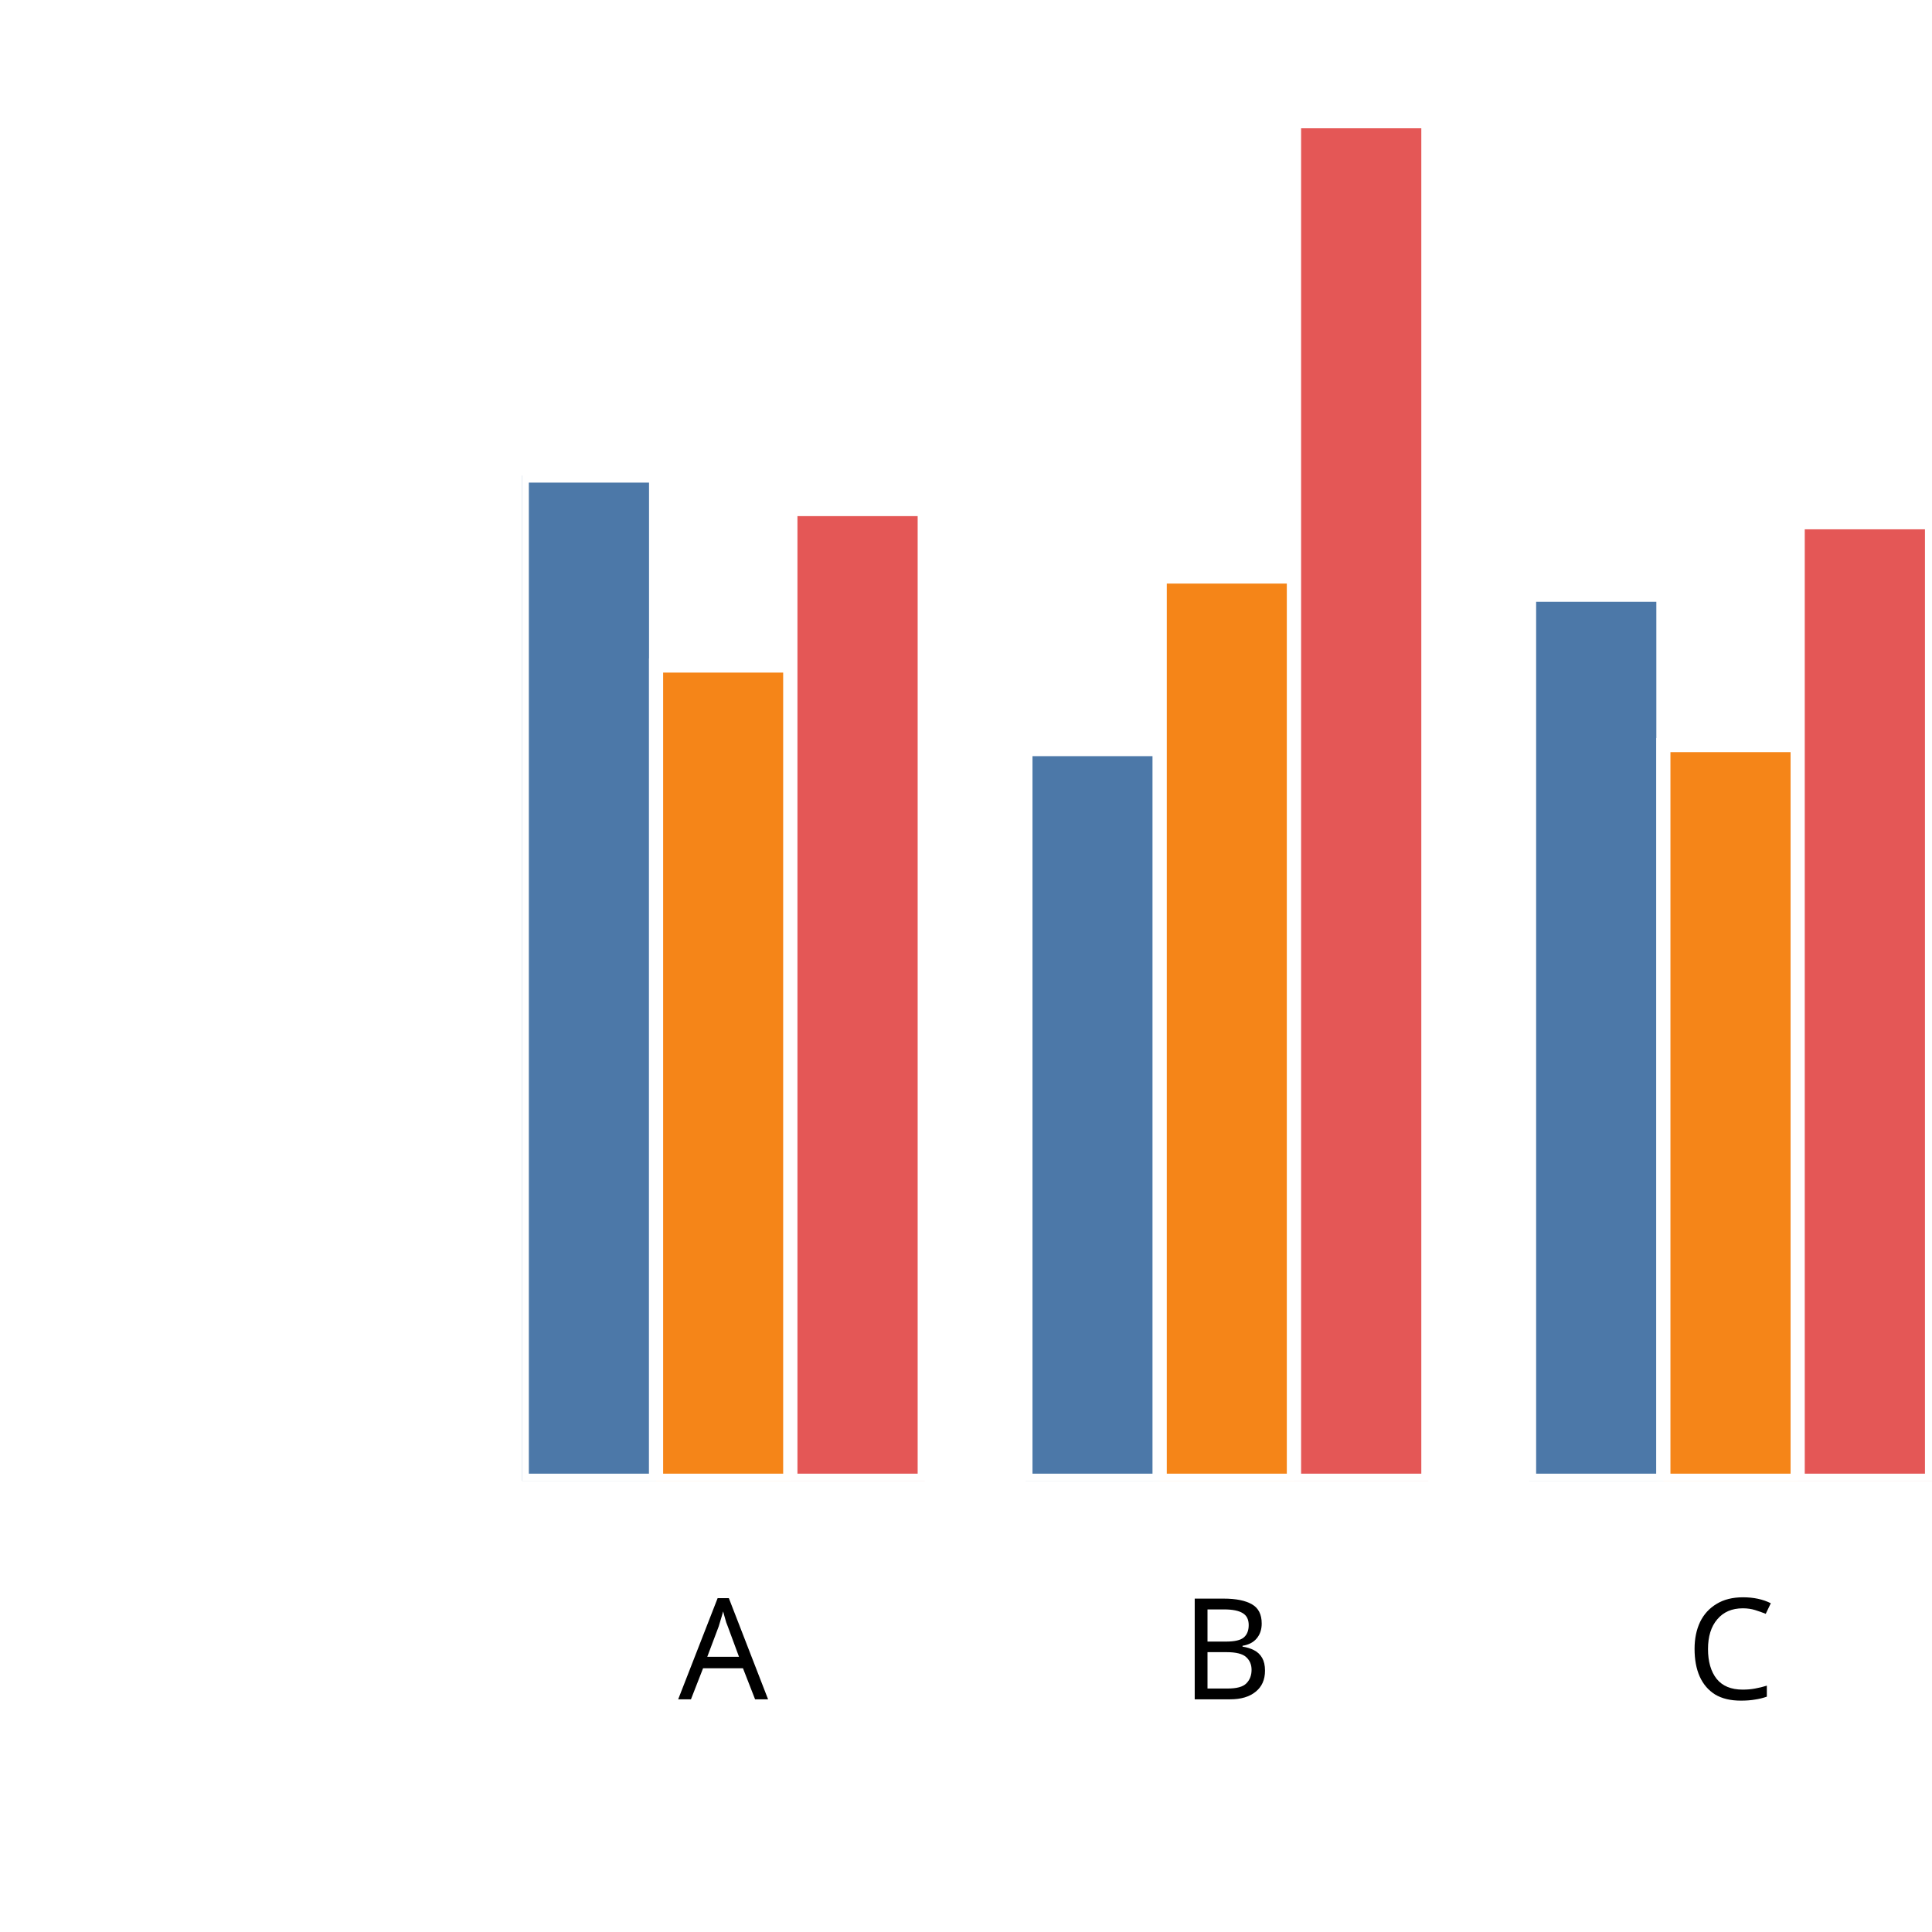
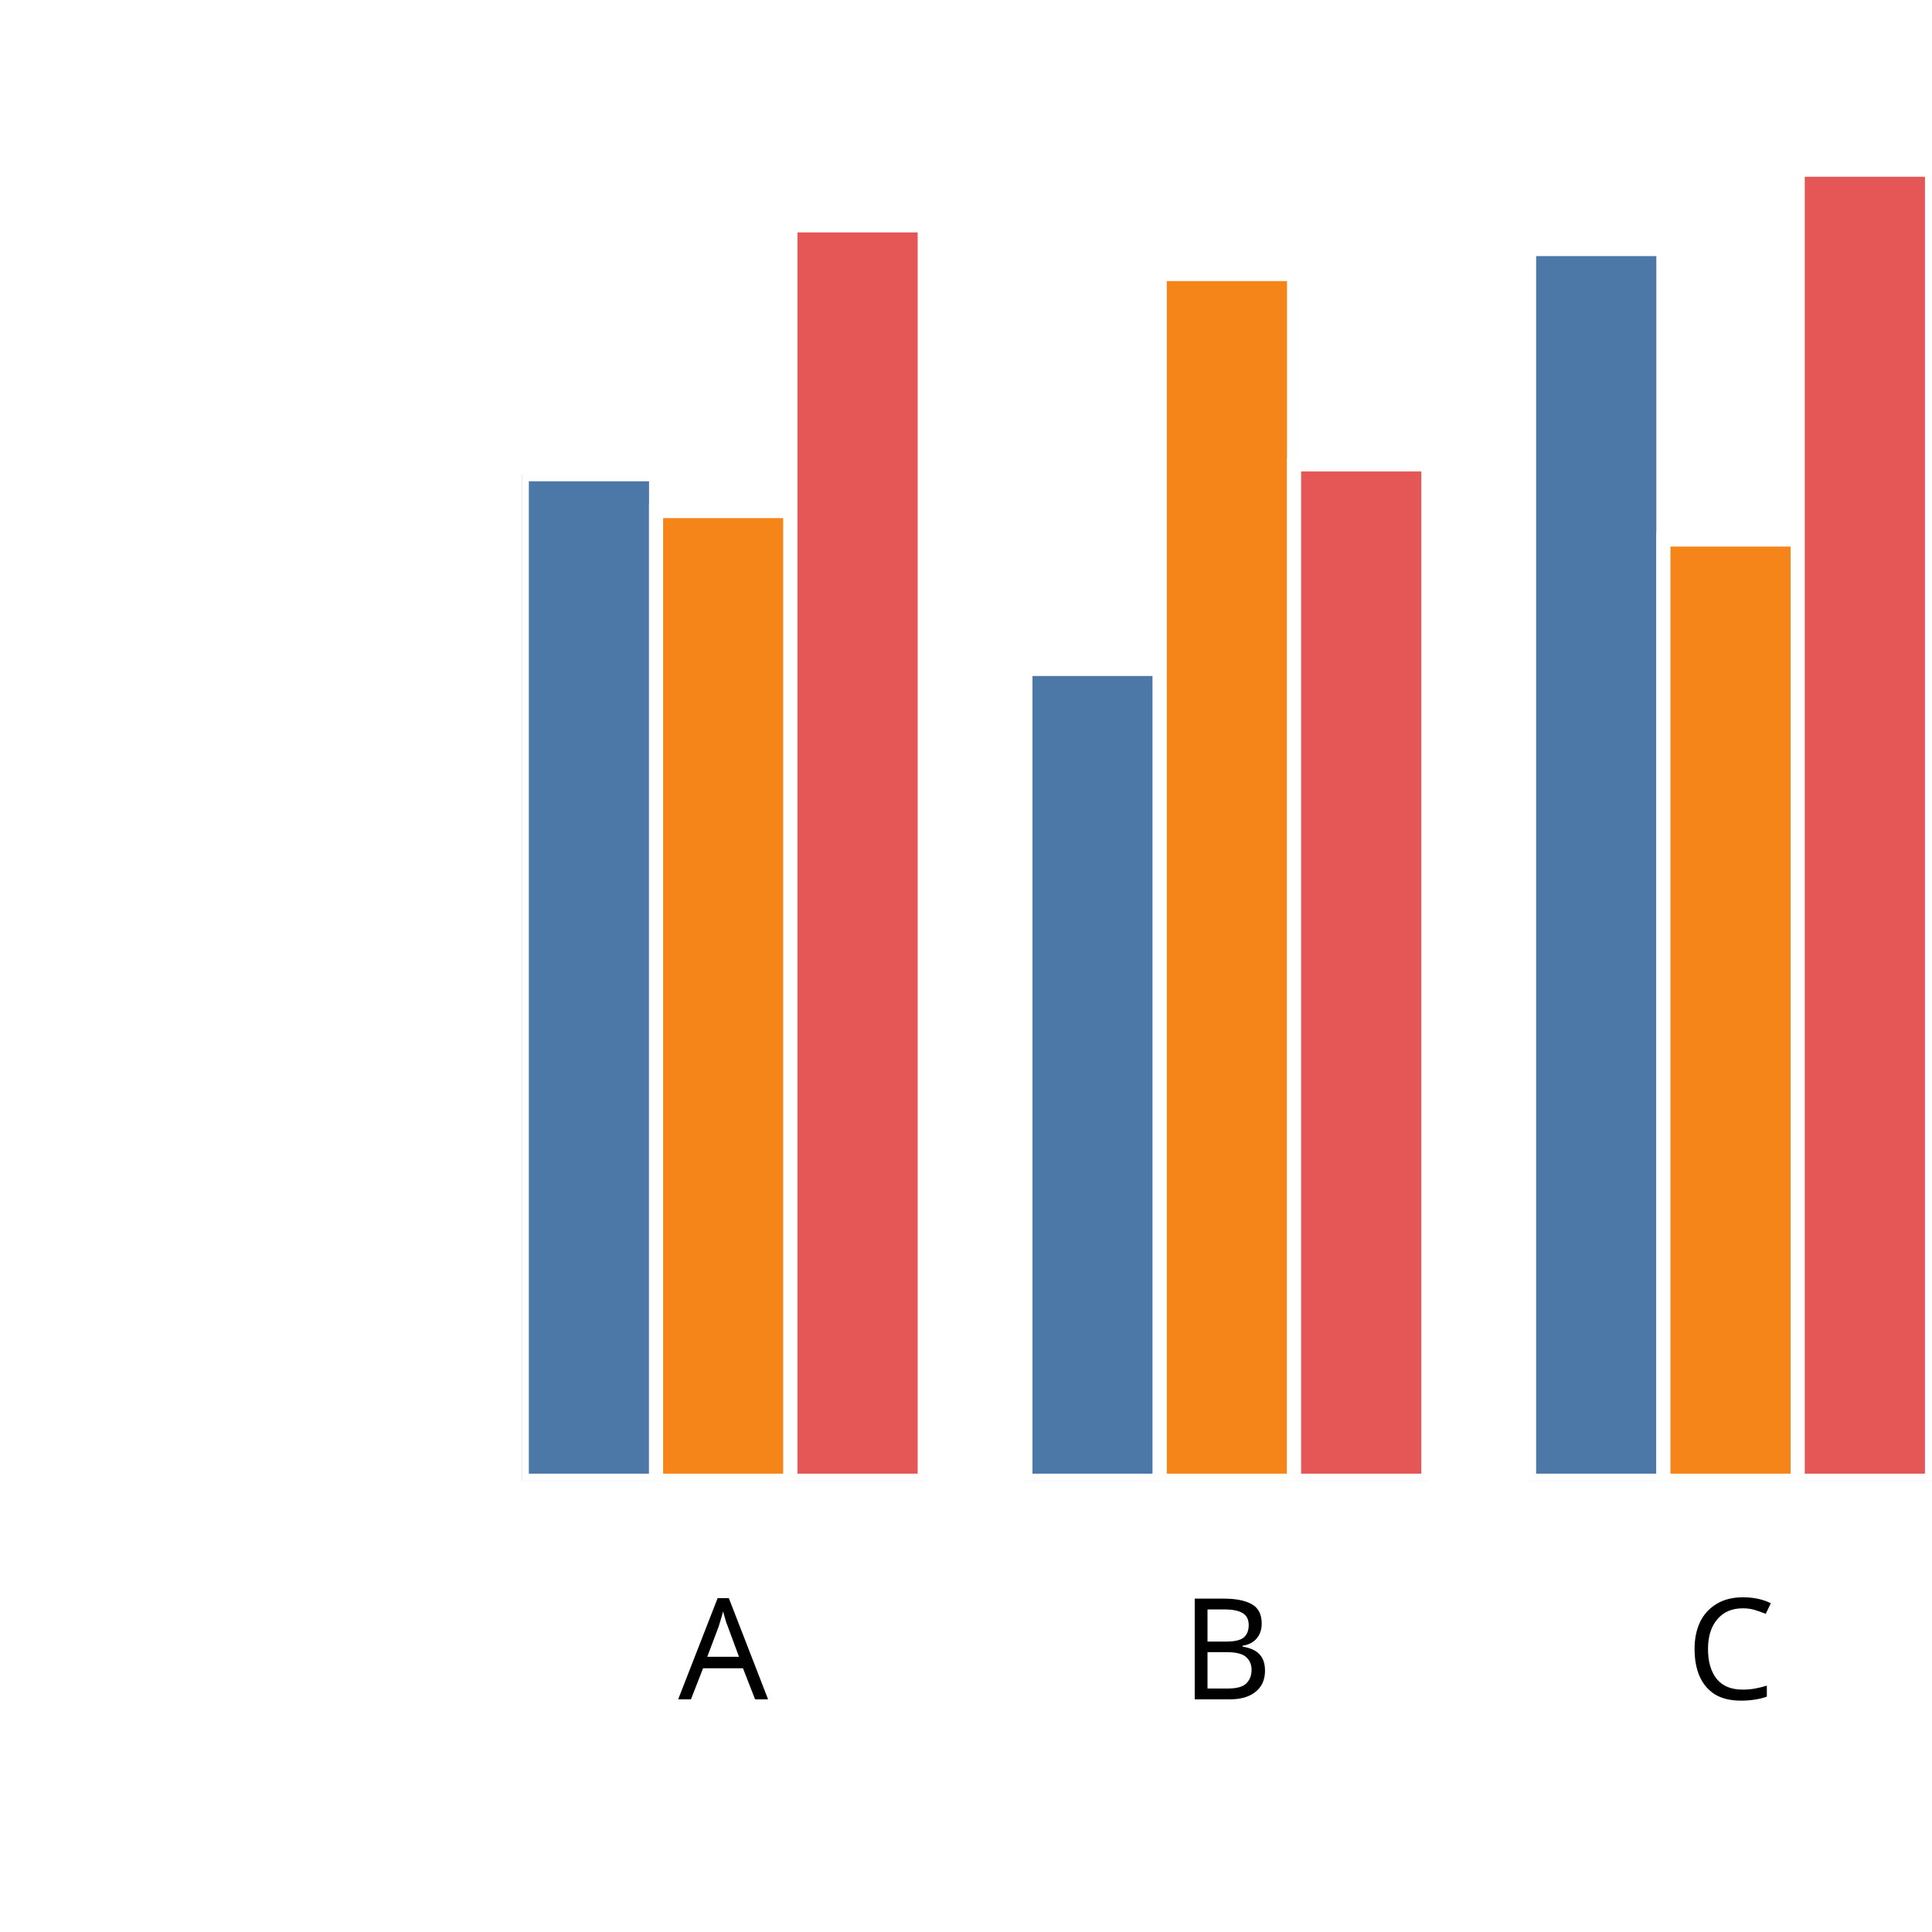
<svg xmlns="http://www.w3.org/2000/svg" version="1.1" class="marks" width="137" height="137" viewBox="0 0 137 137">
  <rect width="137" height="137" fill="white" />
  <g fill="none" stroke-miterlimit="10" transform="translate(37,5)">
    <g class="mark-group role-frame root" role="graphics-object" aria-roledescription="group mark container">
      <g transform="translate(0,0)">
        <path class="background" aria-hidden="true" d="M0,0h100v100h-100Z" />
        <g>
          <g class="mark-group role-axis" role="graphics-symbol" aria-roledescription="axis" aria-label="X-axis titled 'x' for a discrete scale with 3 values: A, B, C">
            <g transform="translate(0.5,100.5)">
              <path class="background" aria-hidden="true" d="M0,0h0v0h0Z" pointer-events="none" />
              <g>
                <g class="mark-rule role-axis-tick" pointer-events="none">
                  <line transform="translate(14,0)" x2="0" y2="5" stroke="white" stroke-width="1.01" opacity="1" />
                  <line transform="translate(50,0)" x2="0" y2="5" stroke="white" stroke-width="1.01" opacity="1" />
                  <line transform="translate(85,0)" x2="0" y2="5" stroke="white" stroke-width="1.01" opacity="1" />
                </g>
                <g class="mark-text role-axis-label" pointer-events="none">
                  <text text-anchor="middle" transform="translate(13.78571,15)" font-family="sans-serif" font-size="10px" font-style="normal" font-weight="400" fill="black" opacity="1">A</text>
                  <text text-anchor="middle" transform="translate(49.5,15)" font-family="sans-serif" font-size="10px" font-style="normal" font-weight="400" fill="black" opacity="1">B</text>
                  <text text-anchor="middle" transform="translate(85.21429,15)" font-family="sans-serif" font-size="10px" font-style="normal" font-weight="400" fill="black" opacity="1">C</text>
                </g>
                <g class="mark-text role-axis-title" pointer-events="none">
                  <text text-anchor="middle" transform="translate(50,30)" font-family="sans-serif" font-size="11px" font-style="normal" font-weight="400" fill="white" opacity="1">x</text>
                </g>
              </g>
              <path class="foreground" aria-hidden="true" d="" pointer-events="none" display="none" />
            </g>
          </g>
          <g class="mark-group role-axis" role="graphics-symbol" aria-roledescription="axis" aria-label="Y-axis titled 'sum of y' for a linear scale with values from 0.0 to 2.0">
            <g transform="translate(0.5,0.5)">
              <path class="background" aria-hidden="true" d="M0,0h0v0h0Z" pointer-events="none" />
              <g>
                <g class="mark-rule role-axis-tick" pointer-events="none">
                  <line transform="translate(0,100)" x2="-5" y2="0" stroke="white" stroke-width="1.01" opacity="1" />
                  <line transform="translate(0,75)" x2="-5" y2="0" stroke="white" stroke-width="1.01" opacity="1" />
                  <line transform="translate(0,50)" x2="-5" y2="0" stroke="white" stroke-width="1.01" opacity="1" />
                  <line transform="translate(0,25)" x2="-5" y2="0" stroke="white" stroke-width="1.01" opacity="1" />
                  <line transform="translate(0,0)" x2="-5" y2="0" stroke="white" stroke-width="1.01" opacity="1" />
                </g>
                <g class="mark-text role-axis-label" pointer-events="none">
                  <text text-anchor="end" transform="translate(-7,103)" font-family="sans-serif" font-size="10px" font-style="normal" font-weight="400" fill="white" opacity="1">0.0</text>
                  <text text-anchor="end" transform="translate(-7,78)" font-family="sans-serif" font-size="10px" font-style="normal" font-weight="400" fill="white" opacity="1">0.5</text>
                  <text text-anchor="end" transform="translate(-7,53)" font-family="sans-serif" font-size="10px" font-style="normal" font-weight="400" fill="white" opacity="1">1.0</text>
                  <text text-anchor="end" transform="translate(-7,28)" font-family="sans-serif" font-size="10px" font-style="normal" font-weight="400" fill="white" opacity="1">1.5</text>
                  <text text-anchor="end" transform="translate(-7,3)" font-family="sans-serif" font-size="10px" font-style="normal" font-weight="400" fill="white" opacity="1">2.0</text>
                </g>
                <g class="mark-text role-axis-title" pointer-events="none">
                  <text text-anchor="middle" transform="translate(-26,50) rotate(-90) translate(0,-2)" font-family="sans-serif" font-size="11px" font-style="normal" font-weight="400" fill="white" opacity="1">sum of y</text>
                </g>
              </g>
              <path class="foreground" aria-hidden="true" d="" pointer-events="none" display="none" />
            </g>
          </g>
          <g class="mark-group role-scope" clip-path="url(#clip1)" role="graphics-object" aria-roledescription="group mark container">
            <g transform="translate(0,0)">
              <path class="background" aria-hidden="true" d="M0,0h0v0h0Z" />
              <g>
                <g class="mark-rect role-mark" role="graphics-symbol" aria-roledescription="rect mark container">
-                   <path d="M1.7763568394002505e-15,28.721h9.524v71.279h-9.524Z" fill="#4c78a8" stroke="white" stroke-width="1" opacity="1" />
-                   <path d="M9.524,42.195h9.524v57.805h-9.524Z" fill="#f58518" stroke="white" stroke-width="1" opacity="1" />
-                   <path d="M19.048,31.1h9.524v68.9h-9.524Z" fill="#e45756" stroke="white" stroke-width="1" opacity="1" />
+                   <path d="M1.7763568394002505e-15,28.628h9.524v71.372h-9.524Z" fill="#4c78a8" stroke="white" stroke-width="1" opacity="1" />
+                   <path d="M9.524,31.237h9.524v68.763h-9.524Z" fill="#f58518" stroke="white" stroke-width="1" opacity="1" />
+                   <path d="M19.048,10.982h9.524v89.018h-9.524Z" fill="#e45756" stroke="white" stroke-width="1" opacity="1" />
                </g>
              </g>
              <path class="foreground" aria-hidden="true" d="" display="none" />
            </g>
            <g transform="translate(35.71429,0)">
              <path class="background" aria-hidden="true" d="M0,0h0v0h0Z" />
              <g>
                <g class="mark-rect role-mark" role="graphics-symbol" aria-roledescription="rect mark container">
-                   <path d="M1.7763568394002505e-15,48.119h9.524v51.881h-9.524Z" fill="#4c78a8" stroke="white" stroke-width="1" opacity="1" />
-                   <path d="M9.524,35.883h9.524v64.117h-9.524Z" fill="#f58518" stroke="white" stroke-width="1" opacity="1" />
-                   <path d="M19.048,3.595h9.524v96.405h-9.524Z" fill="#e45756" stroke="white" stroke-width="1" opacity="1" />
+                   <path d="M1.7763568394002505e-15,42.436h9.524v57.564h-9.524Z" fill="#4c78a8" stroke="white" stroke-width="1" opacity="1" />
+                   <path d="M9.524,14.433h9.524v85.567h-9.524Z" fill="#f58518" stroke="white" stroke-width="1" opacity="1" />
+                   <path d="M19.048,27.933h9.524v72.067h-9.524Z" fill="#e45756" stroke="white" stroke-width="1" opacity="1" />
                </g>
              </g>
              <path class="foreground" aria-hidden="true" d="" display="none" />
            </g>
            <g transform="translate(71.42857,0)">
              <path class="background" aria-hidden="true" d="M0,0h0v0h0Z" />
              <g>
                <g class="mark-rect role-mark" role="graphics-symbol" aria-roledescription="rect mark container">
-                   <path d="M1.7763568394002505e-15,37.175h9.524v62.825h-9.524Z" fill="#4c78a8" stroke="white" stroke-width="1" opacity="1" />
-                   <path d="M9.524,47.834h9.524v52.166h-9.524Z" fill="#f58518" stroke="white" stroke-width="1" opacity="1" />
-                   <path d="M19.048,32.036h9.524v67.964h-9.524Z" fill="#e45756" stroke="white" stroke-width="1" opacity="1" />
+                   <path d="M1.7763568394002505e-15,12.66h9.524v87.34h-9.524Z" fill="#4c78a8" stroke="white" stroke-width="1" opacity="1" />
+                   <path d="M9.524,33.258h9.524v66.742h-9.524Z" fill="#f58518" stroke="white" stroke-width="1" opacity="1" />
+                   <path d="M19.048,7.034h9.524v92.966h-9.524Z" fill="#e45756" stroke="white" stroke-width="1" opacity="1" />
                </g>
              </g>
              <path class="foreground" aria-hidden="true" d="" display="none" />
            </g>
          </g>
        </g>
        <path class="foreground" aria-hidden="true" d="" display="none" />
      </g>
    </g>
  </g>
  <defs>
    <clipPath id="clip1">
      <rect x="0" y="0" width="100" height="100" />
    </clipPath>
  </defs>
</svg>
